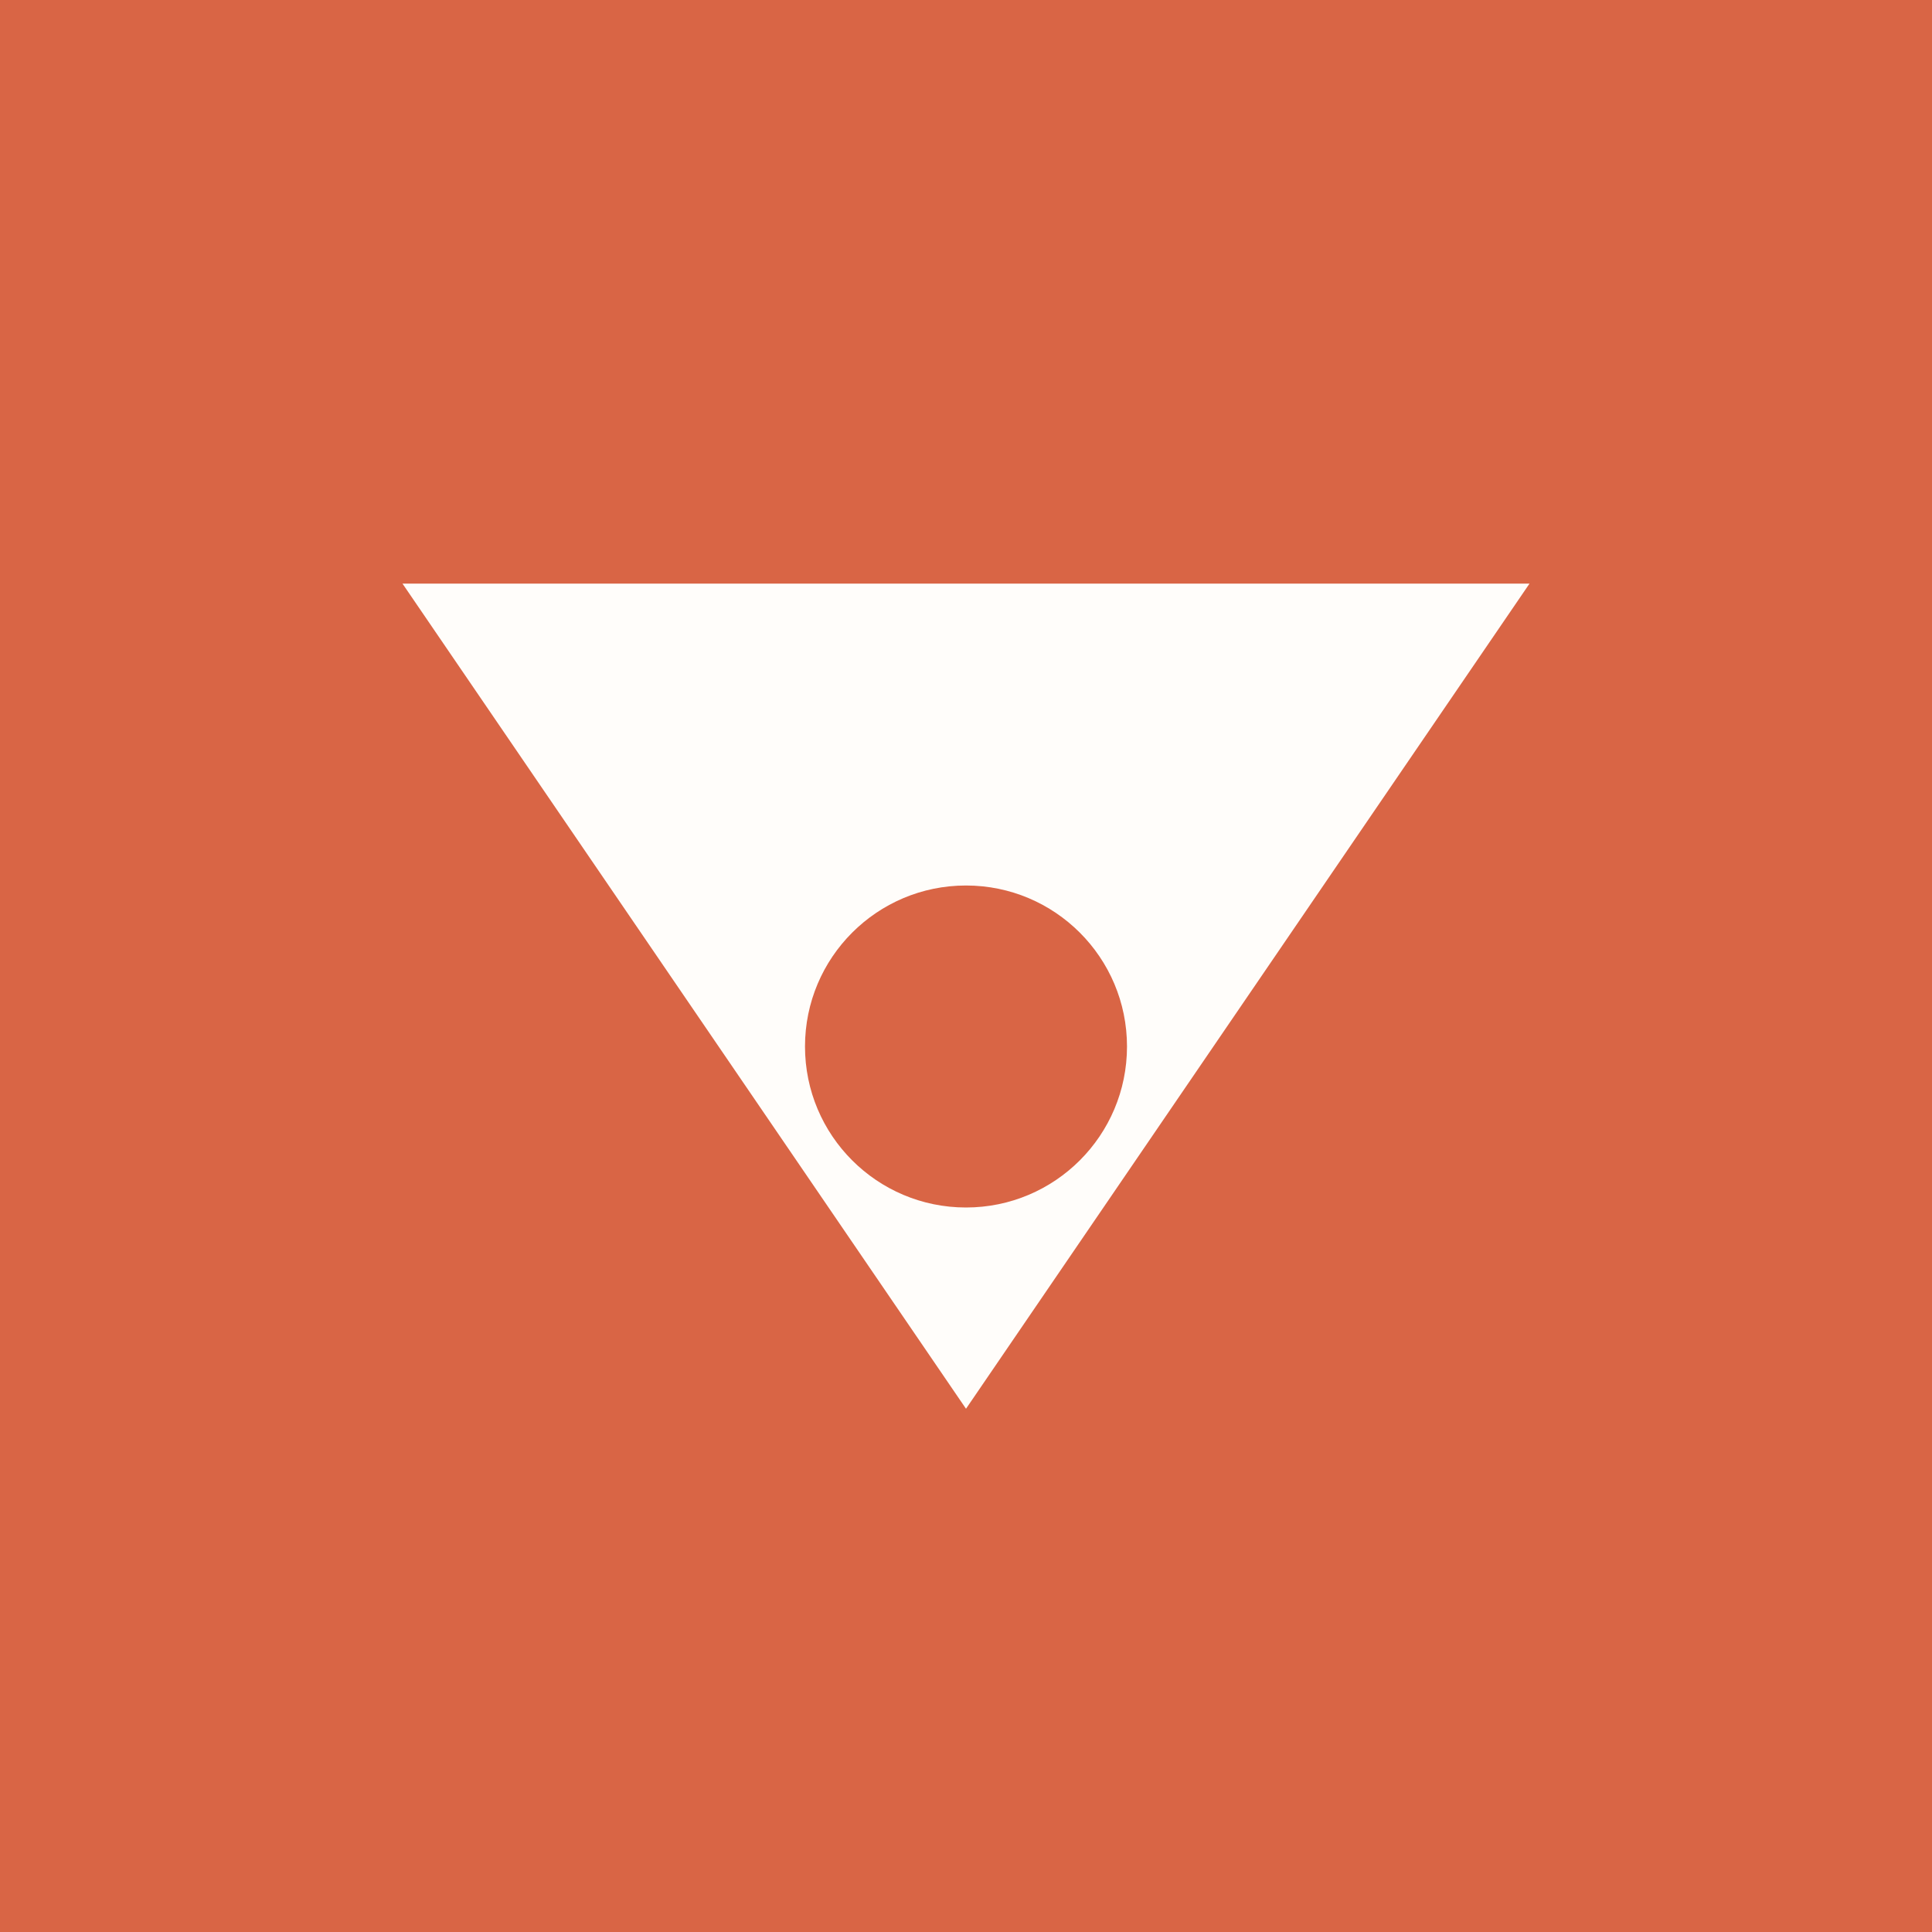
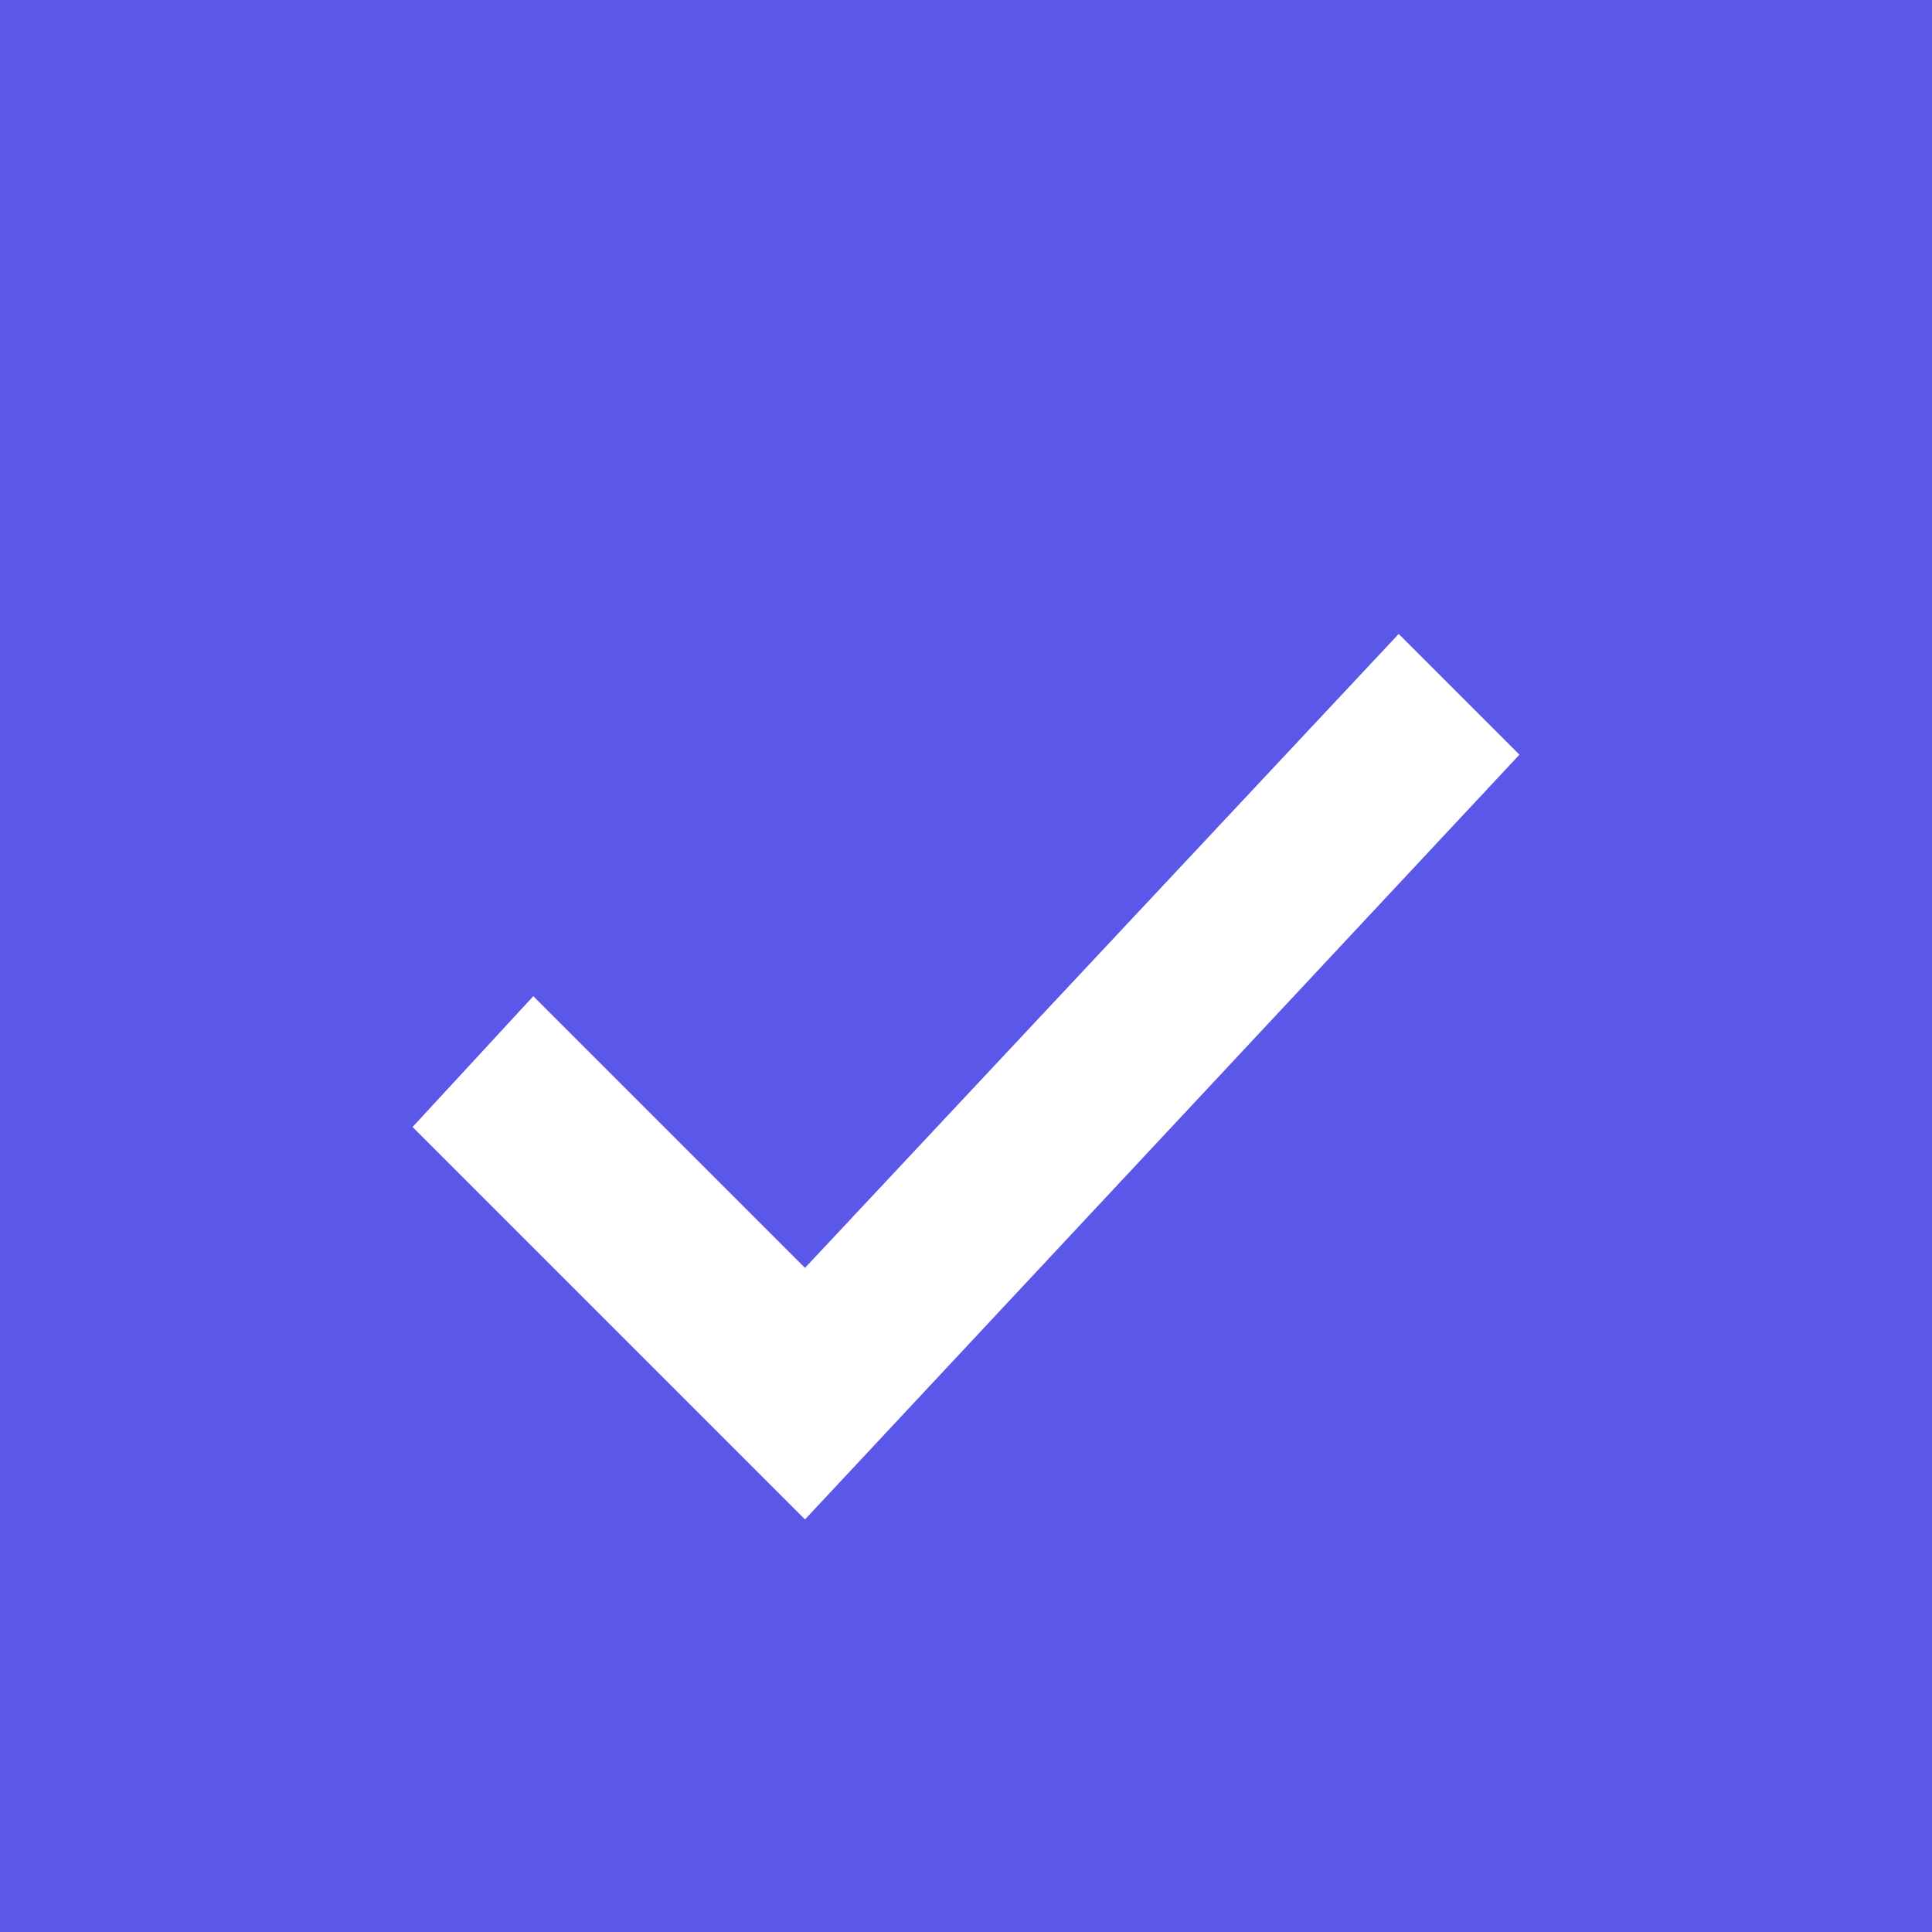
<svg xmlns="http://www.w3.org/2000/svg" viewBox="0 0 192 192">
-   <rect width="192" height="192" fill="#d96545" />
-   <path fill="#fffdfa" d="M40 58h112l-56 82z" />
-   <circle cx="96" cy="104" r="16" fill="#d96545" />
+   <rect width="192" height="192" fill="#5b57e8" />
+   <path fill="#fff" d="m53 99 27 27 59-63 12 12-71 76-39-39z" />
</svg>
